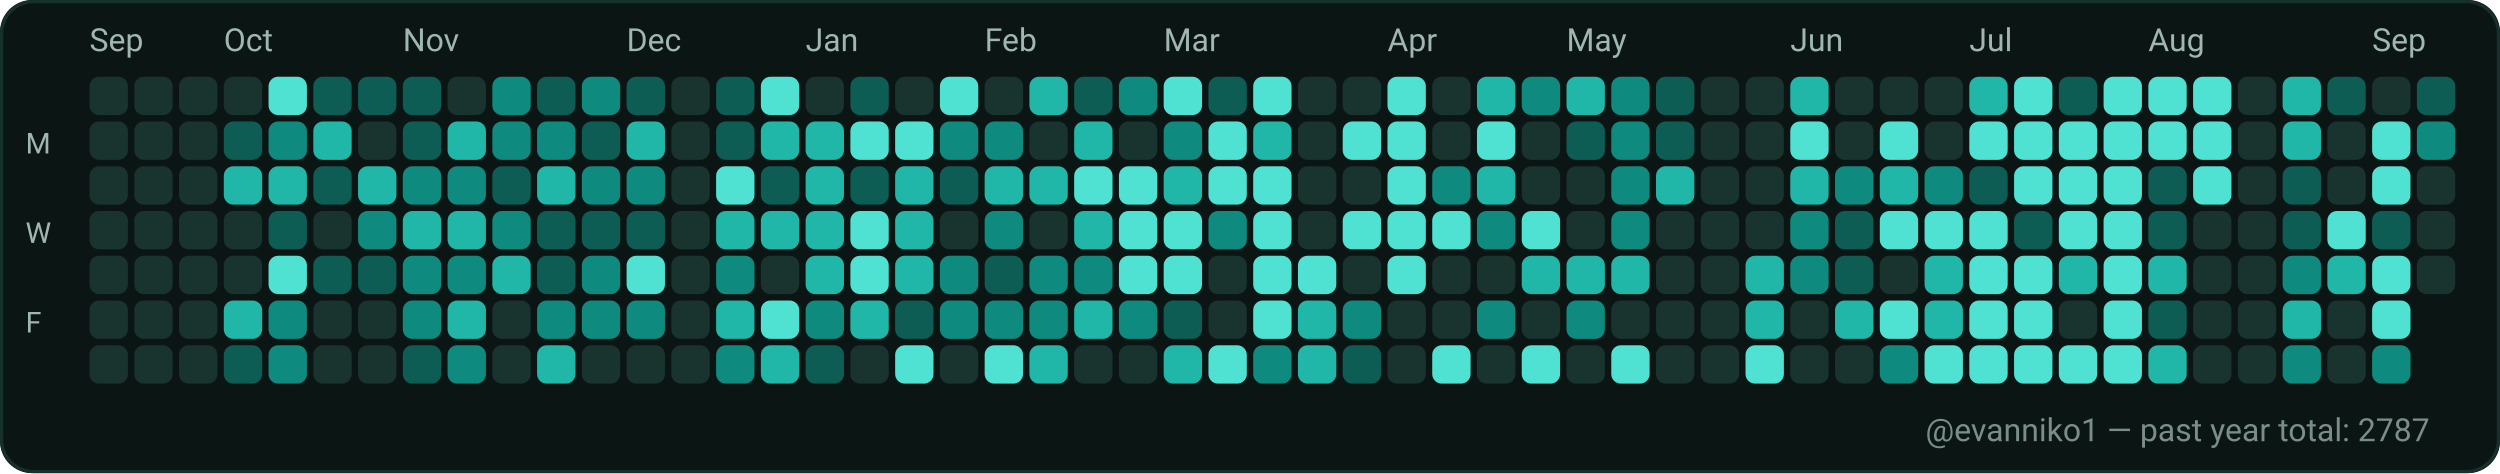
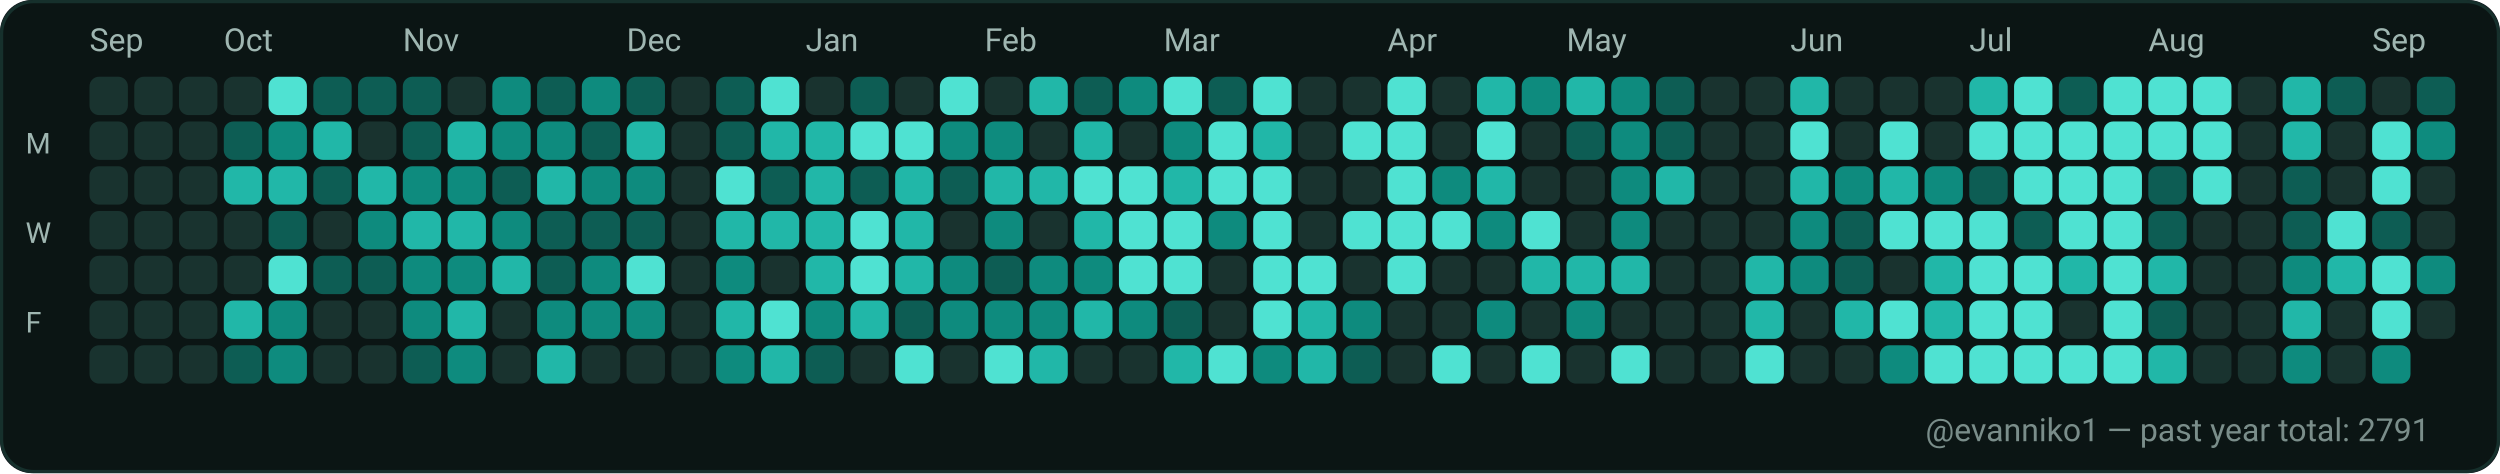
<svg xmlns="http://www.w3.org/2000/svg" width="782" height="148" viewBox="0 0 782 148" role="img" aria-label="GitHub contributions calendar for evanniko1">
  <rect x="0" y="0" width="782" height="148" rx="10" fill="#0D1117" />
  <rect x="0.5" y="0.5" width="781" height="147" rx="10" fill="#0B1514" stroke="#16302C" stroke-width="1" />
  <text x="28" y="16" fill="#9FB6B1" font-family="ui-sans-serif, system-ui, -apple-system, Segoe UI, Roboto, Ubuntu, Cantarell, Noto Sans, Helvetica Neue, Arial" font-size="10" text-rendering="geometricPrecision">Sep</text>
  <text x="70" y="16" fill="#9FB6B1" font-family="ui-sans-serif, system-ui, -apple-system, Segoe UI, Roboto, Ubuntu, Cantarell, Noto Sans, Helvetica Neue, Arial" font-size="10" text-rendering="geometricPrecision">Oct</text>
  <text x="126" y="16" fill="#9FB6B1" font-family="ui-sans-serif, system-ui, -apple-system, Segoe UI, Roboto, Ubuntu, Cantarell, Noto Sans, Helvetica Neue, Arial" font-size="10" text-rendering="geometricPrecision">Nov</text>
  <text x="196" y="16" fill="#9FB6B1" font-family="ui-sans-serif, system-ui, -apple-system, Segoe UI, Roboto, Ubuntu, Cantarell, Noto Sans, Helvetica Neue, Arial" font-size="10" text-rendering="geometricPrecision">Dec</text>
  <text x="252" y="16" fill="#9FB6B1" font-family="ui-sans-serif, system-ui, -apple-system, Segoe UI, Roboto, Ubuntu, Cantarell, Noto Sans, Helvetica Neue, Arial" font-size="10" text-rendering="geometricPrecision">Jan</text>
  <text x="308" y="16" fill="#9FB6B1" font-family="ui-sans-serif, system-ui, -apple-system, Segoe UI, Roboto, Ubuntu, Cantarell, Noto Sans, Helvetica Neue, Arial" font-size="10" text-rendering="geometricPrecision">Feb</text>
  <text x="364" y="16" fill="#9FB6B1" font-family="ui-sans-serif, system-ui, -apple-system, Segoe UI, Roboto, Ubuntu, Cantarell, Noto Sans, Helvetica Neue, Arial" font-size="10" text-rendering="geometricPrecision">Mar</text>
  <text x="434" y="16" fill="#9FB6B1" font-family="ui-sans-serif, system-ui, -apple-system, Segoe UI, Roboto, Ubuntu, Cantarell, Noto Sans, Helvetica Neue, Arial" font-size="10" text-rendering="geometricPrecision">Apr</text>
  <text x="490" y="16" fill="#9FB6B1" font-family="ui-sans-serif, system-ui, -apple-system, Segoe UI, Roboto, Ubuntu, Cantarell, Noto Sans, Helvetica Neue, Arial" font-size="10" text-rendering="geometricPrecision">May</text>
  <text x="560" y="16" fill="#9FB6B1" font-family="ui-sans-serif, system-ui, -apple-system, Segoe UI, Roboto, Ubuntu, Cantarell, Noto Sans, Helvetica Neue, Arial" font-size="10" text-rendering="geometricPrecision">Jun</text>
  <text x="616" y="16" fill="#9FB6B1" font-family="ui-sans-serif, system-ui, -apple-system, Segoe UI, Roboto, Ubuntu, Cantarell, Noto Sans, Helvetica Neue, Arial" font-size="10" text-rendering="geometricPrecision">Jul</text>
  <text x="672" y="16" fill="#9FB6B1" font-family="ui-sans-serif, system-ui, -apple-system, Segoe UI, Roboto, Ubuntu, Cantarell, Noto Sans, Helvetica Neue, Arial" font-size="10" text-rendering="geometricPrecision">Aug</text>
  <text x="742" y="16" fill="#9FB6B1" font-family="ui-sans-serif, system-ui, -apple-system, Segoe UI, Roboto, Ubuntu, Cantarell, Noto Sans, Helvetica Neue, Arial" font-size="10" text-rendering="geometricPrecision">Sep</text>
  <text x="8" y="48" fill="#9FB6B1" font-family="ui-sans-serif, system-ui, -apple-system, Segoe UI, Roboto, Ubuntu, Cantarell, Noto Sans, Helvetica Neue, Arial" font-size="9" text-rendering="geometricPrecision">M</text>
  <text x="8" y="76" fill="#9FB6B1" font-family="ui-sans-serif, system-ui, -apple-system, Segoe UI, Roboto, Ubuntu, Cantarell, Noto Sans, Helvetica Neue, Arial" font-size="9" text-rendering="geometricPrecision">W</text>
  <text x="8" y="104" fill="#9FB6B1" font-family="ui-sans-serif, system-ui, -apple-system, Segoe UI, Roboto, Ubuntu, Cantarell, Noto Sans, Helvetica Neue, Arial" font-size="9" text-rendering="geometricPrecision">F</text>
  <g>
    <rect x="28" y="24" width="12" height="12" rx="3" fill="#19332F" />
  </g>
  <g>
    <rect x="28" y="38" width="12" height="12" rx="3" fill="#19332F" />
  </g>
  <g>
    <rect x="28" y="52" width="12" height="12" rx="3" fill="#19332F" />
  </g>
  <g>
    <rect x="28" y="66" width="12" height="12" rx="3" fill="#19332F" />
  </g>
  <g>
    <rect x="28" y="80" width="12" height="12" rx="3" fill="#19332F" />
  </g>
  <g>
    <rect x="28" y="94" width="12" height="12" rx="3" fill="#19332F" />
  </g>
  <g>
    <rect x="28" y="108" width="12" height="12" rx="3" fill="#19332F" />
  </g>
  <g>
    <rect x="42" y="24" width="12" height="12" rx="3" fill="#19332F" />
  </g>
  <g>
    <rect x="42" y="38" width="12" height="12" rx="3" fill="#19332F" />
  </g>
  <g>
    <rect x="42" y="52" width="12" height="12" rx="3" fill="#19332F" />
  </g>
  <g>
    <rect x="42" y="66" width="12" height="12" rx="3" fill="#19332F" />
  </g>
  <g>
    <rect x="42" y="80" width="12" height="12" rx="3" fill="#19332F" />
  </g>
  <g>
    <rect x="42" y="94" width="12" height="12" rx="3" fill="#19332F" />
  </g>
  <g>
    <rect x="42" y="108" width="12" height="12" rx="3" fill="#19332F" />
  </g>
  <g>
    <rect x="56" y="24" width="12" height="12" rx="3" fill="#19332F" />
  </g>
  <g>
    <rect x="56" y="38" width="12" height="12" rx="3" fill="#19332F" />
  </g>
  <g>
    <rect x="56" y="52" width="12" height="12" rx="3" fill="#19332F" />
  </g>
  <g>
    <rect x="56" y="66" width="12" height="12" rx="3" fill="#19332F" />
  </g>
  <g>
    <rect x="56" y="80" width="12" height="12" rx="3" fill="#19332F" />
  </g>
  <g>
    <rect x="56" y="94" width="12" height="12" rx="3" fill="#19332F" />
  </g>
  <g>
    <rect x="56" y="108" width="12" height="12" rx="3" fill="#19332F" />
  </g>
  <g>
    <rect x="70" y="24" width="12" height="12" rx="3" fill="#19332F" />
  </g>
  <g>
    <rect x="70" y="38" width="12" height="12" rx="3" fill="#0D5D54" />
  </g>
  <g>
    <rect x="70" y="52" width="12" height="12" rx="3" fill="#21B7A8" />
  </g>
  <g>
    <rect x="70" y="66" width="12" height="12" rx="3" fill="#19332F" />
  </g>
  <g>
    <rect x="70" y="80" width="12" height="12" rx="3" fill="#19332F" />
  </g>
  <g>
    <rect x="70" y="94" width="12" height="12" rx="3" fill="#21B7A8" />
  </g>
  <g>
    <rect x="70" y="108" width="12" height="12" rx="3" fill="#0D5D54" />
  </g>
  <g>
    <rect x="84" y="24" width="12" height="12" rx="3" fill="#4FE2D2" />
  </g>
  <g>
    <rect x="84" y="38" width="12" height="12" rx="3" fill="#0E8B7E" />
  </g>
  <g>
    <rect x="84" y="52" width="12" height="12" rx="3" fill="#21B7A8" />
  </g>
  <g>
    <rect x="84" y="66" width="12" height="12" rx="3" fill="#0D5D54" />
  </g>
  <g>
    <rect x="84" y="80" width="12" height="12" rx="3" fill="#4FE2D2" />
  </g>
  <g>
    <rect x="84" y="94" width="12" height="12" rx="3" fill="#0E8B7E" />
  </g>
  <g>
    <rect x="84" y="108" width="12" height="12" rx="3" fill="#0E8B7E" />
  </g>
  <g>
    <rect x="98" y="24" width="12" height="12" rx="3" fill="#0D5D54" />
  </g>
  <g>
    <rect x="98" y="38" width="12" height="12" rx="3" fill="#21B7A8" />
  </g>
  <g>
    <rect x="98" y="52" width="12" height="12" rx="3" fill="#0D5D54" />
  </g>
  <g>
    <rect x="98" y="66" width="12" height="12" rx="3" fill="#19332F" />
  </g>
  <g>
    <rect x="98" y="80" width="12" height="12" rx="3" fill="#0D5D54" />
  </g>
  <g>
    <rect x="98" y="94" width="12" height="12" rx="3" fill="#19332F" />
  </g>
  <g>
    <rect x="98" y="108" width="12" height="12" rx="3" fill="#19332F" />
  </g>
  <g>
    <rect x="112" y="24" width="12" height="12" rx="3" fill="#0D5D54" />
  </g>
  <g>
    <rect x="112" y="38" width="12" height="12" rx="3" fill="#19332F" />
  </g>
  <g>
    <rect x="112" y="52" width="12" height="12" rx="3" fill="#21B7A8" />
  </g>
  <g>
    <rect x="112" y="66" width="12" height="12" rx="3" fill="#0E8B7E" />
  </g>
  <g>
    <rect x="112" y="80" width="12" height="12" rx="3" fill="#0D5D54" />
  </g>
  <g>
    <rect x="112" y="94" width="12" height="12" rx="3" fill="#19332F" />
  </g>
  <g>
    <rect x="112" y="108" width="12" height="12" rx="3" fill="#19332F" />
  </g>
  <g>
    <rect x="126" y="24" width="12" height="12" rx="3" fill="#0D5D54" />
  </g>
  <g>
    <rect x="126" y="38" width="12" height="12" rx="3" fill="#0D5D54" />
  </g>
  <g>
    <rect x="126" y="52" width="12" height="12" rx="3" fill="#0E8B7E" />
  </g>
  <g>
    <rect x="126" y="66" width="12" height="12" rx="3" fill="#21B7A8" />
  </g>
  <g>
    <rect x="126" y="80" width="12" height="12" rx="3" fill="#0E8B7E" />
  </g>
  <g>
    <rect x="126" y="94" width="12" height="12" rx="3" fill="#0E8B7E" />
  </g>
  <g>
    <rect x="126" y="108" width="12" height="12" rx="3" fill="#0D5D54" />
  </g>
  <g>
    <rect x="140" y="24" width="12" height="12" rx="3" fill="#19332F" />
  </g>
  <g>
    <rect x="140" y="38" width="12" height="12" rx="3" fill="#21B7A8" />
  </g>
  <g>
    <rect x="140" y="52" width="12" height="12" rx="3" fill="#0E8B7E" />
  </g>
  <g>
    <rect x="140" y="66" width="12" height="12" rx="3" fill="#21B7A8" />
  </g>
  <g>
    <rect x="140" y="80" width="12" height="12" rx="3" fill="#0E8B7E" />
  </g>
  <g>
    <rect x="140" y="94" width="12" height="12" rx="3" fill="#21B7A8" />
  </g>
  <g>
    <rect x="140" y="108" width="12" height="12" rx="3" fill="#0E8B7E" />
  </g>
  <g>
    <rect x="154" y="24" width="12" height="12" rx="3" fill="#0E8B7E" />
  </g>
  <g>
    <rect x="154" y="38" width="12" height="12" rx="3" fill="#0E8B7E" />
  </g>
  <g>
    <rect x="154" y="52" width="12" height="12" rx="3" fill="#0D5D54" />
  </g>
  <g>
    <rect x="154" y="66" width="12" height="12" rx="3" fill="#0E8B7E" />
  </g>
  <g>
    <rect x="154" y="80" width="12" height="12" rx="3" fill="#21B7A8" />
  </g>
  <g>
    <rect x="154" y="94" width="12" height="12" rx="3" fill="#19332F" />
  </g>
  <g>
    <rect x="154" y="108" width="12" height="12" rx="3" fill="#19332F" />
  </g>
  <g>
    <rect x="168" y="24" width="12" height="12" rx="3" fill="#0D5D54" />
  </g>
  <g>
    <rect x="168" y="38" width="12" height="12" rx="3" fill="#0E8B7E" />
  </g>
  <g>
    <rect x="168" y="52" width="12" height="12" rx="3" fill="#21B7A8" />
  </g>
  <g>
    <rect x="168" y="66" width="12" height="12" rx="3" fill="#0D5D54" />
  </g>
  <g>
    <rect x="168" y="80" width="12" height="12" rx="3" fill="#0D5D54" />
  </g>
  <g>
    <rect x="168" y="94" width="12" height="12" rx="3" fill="#0E8B7E" />
  </g>
  <g>
    <rect x="168" y="108" width="12" height="12" rx="3" fill="#21B7A8" />
  </g>
  <g>
    <rect x="182" y="24" width="12" height="12" rx="3" fill="#0E8B7E" />
  </g>
  <g>
    <rect x="182" y="38" width="12" height="12" rx="3" fill="#0D5D54" />
  </g>
  <g>
    <rect x="182" y="52" width="12" height="12" rx="3" fill="#0E8B7E" />
  </g>
  <g>
    <rect x="182" y="66" width="12" height="12" rx="3" fill="#0D5D54" />
  </g>
  <g>
    <rect x="182" y="80" width="12" height="12" rx="3" fill="#0E8B7E" />
  </g>
  <g>
    <rect x="182" y="94" width="12" height="12" rx="3" fill="#0E8B7E" />
  </g>
  <g>
    <rect x="182" y="108" width="12" height="12" rx="3" fill="#19332F" />
  </g>
  <g>
    <rect x="196" y="24" width="12" height="12" rx="3" fill="#0D5D54" />
  </g>
  <g>
    <rect x="196" y="38" width="12" height="12" rx="3" fill="#21B7A8" />
  </g>
  <g>
    <rect x="196" y="52" width="12" height="12" rx="3" fill="#0E8B7E" />
  </g>
  <g>
    <rect x="196" y="66" width="12" height="12" rx="3" fill="#0D5D54" />
  </g>
  <g>
    <rect x="196" y="80" width="12" height="12" rx="3" fill="#4FE2D2" />
  </g>
  <g>
    <rect x="196" y="94" width="12" height="12" rx="3" fill="#0E8B7E" />
  </g>
  <g>
    <rect x="196" y="108" width="12" height="12" rx="3" fill="#19332F" />
  </g>
  <g>
    <rect x="210" y="24" width="12" height="12" rx="3" fill="#19332F" />
  </g>
  <g>
    <rect x="210" y="38" width="12" height="12" rx="3" fill="#19332F" />
  </g>
  <g>
    <rect x="210" y="52" width="12" height="12" rx="3" fill="#19332F" />
  </g>
  <g>
    <rect x="210" y="66" width="12" height="12" rx="3" fill="#19332F" />
  </g>
  <g>
    <rect x="210" y="80" width="12" height="12" rx="3" fill="#19332F" />
  </g>
  <g>
    <rect x="210" y="94" width="12" height="12" rx="3" fill="#19332F" />
  </g>
  <g>
    <rect x="210" y="108" width="12" height="12" rx="3" fill="#19332F" />
  </g>
  <g>
    <rect x="224" y="24" width="12" height="12" rx="3" fill="#0D5D54" />
  </g>
  <g>
    <rect x="224" y="38" width="12" height="12" rx="3" fill="#0D5D54" />
  </g>
  <g>
    <rect x="224" y="52" width="12" height="12" rx="3" fill="#4FE2D2" />
  </g>
  <g>
    <rect x="224" y="66" width="12" height="12" rx="3" fill="#21B7A8" />
  </g>
  <g>
    <rect x="224" y="80" width="12" height="12" rx="3" fill="#0E8B7E" />
  </g>
  <g>
    <rect x="224" y="94" width="12" height="12" rx="3" fill="#21B7A8" />
  </g>
  <g>
    <rect x="224" y="108" width="12" height="12" rx="3" fill="#0E8B7E" />
  </g>
  <g>
    <rect x="238" y="24" width="12" height="12" rx="3" fill="#4FE2D2" />
  </g>
  <g>
    <rect x="238" y="38" width="12" height="12" rx="3" fill="#21B7A8" />
  </g>
  <g>
    <rect x="238" y="52" width="12" height="12" rx="3" fill="#0D5D54" />
  </g>
  <g>
    <rect x="238" y="66" width="12" height="12" rx="3" fill="#21B7A8" />
  </g>
  <g>
    <rect x="238" y="80" width="12" height="12" rx="3" fill="#19332F" />
  </g>
  <g>
    <rect x="238" y="94" width="12" height="12" rx="3" fill="#4FE2D2" />
  </g>
  <g>
    <rect x="238" y="108" width="12" height="12" rx="3" fill="#21B7A8" />
  </g>
  <g>
    <rect x="252" y="24" width="12" height="12" rx="3" fill="#19332F" />
  </g>
  <g>
    <rect x="252" y="38" width="12" height="12" rx="3" fill="#21B7A8" />
  </g>
  <g>
    <rect x="252" y="52" width="12" height="12" rx="3" fill="#21B7A8" />
  </g>
  <g>
    <rect x="252" y="66" width="12" height="12" rx="3" fill="#21B7A8" />
  </g>
  <g>
    <rect x="252" y="80" width="12" height="12" rx="3" fill="#21B7A8" />
  </g>
  <g>
    <rect x="252" y="94" width="12" height="12" rx="3" fill="#0E8B7E" />
  </g>
  <g>
    <rect x="252" y="108" width="12" height="12" rx="3" fill="#0D5D54" />
  </g>
  <g>
    <rect x="266" y="24" width="12" height="12" rx="3" fill="#0D5D54" />
  </g>
  <g>
    <rect x="266" y="38" width="12" height="12" rx="3" fill="#4FE2D2" />
  </g>
  <g>
    <rect x="266" y="52" width="12" height="12" rx="3" fill="#0D5D54" />
  </g>
  <g>
    <rect x="266" y="66" width="12" height="12" rx="3" fill="#4FE2D2" />
  </g>
  <g>
    <rect x="266" y="80" width="12" height="12" rx="3" fill="#4FE2D2" />
  </g>
  <g>
    <rect x="266" y="94" width="12" height="12" rx="3" fill="#21B7A8" />
  </g>
  <g>
    <rect x="266" y="108" width="12" height="12" rx="3" fill="#19332F" />
  </g>
  <g>
    <rect x="280" y="24" width="12" height="12" rx="3" fill="#19332F" />
  </g>
  <g>
    <rect x="280" y="38" width="12" height="12" rx="3" fill="#4FE2D2" />
  </g>
  <g>
    <rect x="280" y="52" width="12" height="12" rx="3" fill="#21B7A8" />
  </g>
  <g>
    <rect x="280" y="66" width="12" height="12" rx="3" fill="#21B7A8" />
  </g>
  <g>
    <rect x="280" y="80" width="12" height="12" rx="3" fill="#21B7A8" />
  </g>
  <g>
    <rect x="280" y="94" width="12" height="12" rx="3" fill="#0D5D54" />
  </g>
  <g>
    <rect x="280" y="108" width="12" height="12" rx="3" fill="#4FE2D2" />
  </g>
  <g>
    <rect x="294" y="24" width="12" height="12" rx="3" fill="#4FE2D2" />
  </g>
  <g>
    <rect x="294" y="38" width="12" height="12" rx="3" fill="#0E8B7E" />
  </g>
  <g>
    <rect x="294" y="52" width="12" height="12" rx="3" fill="#0D5D54" />
  </g>
  <g>
    <rect x="294" y="66" width="12" height="12" rx="3" fill="#19332F" />
  </g>
  <g>
    <rect x="294" y="80" width="12" height="12" rx="3" fill="#0E8B7E" />
  </g>
  <g>
    <rect x="294" y="94" width="12" height="12" rx="3" fill="#0E8B7E" />
  </g>
  <g>
    <rect x="294" y="108" width="12" height="12" rx="3" fill="#19332F" />
  </g>
  <g>
    <rect x="308" y="24" width="12" height="12" rx="3" fill="#19332F" />
  </g>
  <g>
    <rect x="308" y="38" width="12" height="12" rx="3" fill="#0E8B7E" />
  </g>
  <g>
    <rect x="308" y="52" width="12" height="12" rx="3" fill="#21B7A8" />
  </g>
  <g>
    <rect x="308" y="66" width="12" height="12" rx="3" fill="#0E8B7E" />
  </g>
  <g>
    <rect x="308" y="80" width="12" height="12" rx="3" fill="#0D5D54" />
  </g>
  <g>
    <rect x="308" y="94" width="12" height="12" rx="3" fill="#0E8B7E" />
  </g>
  <g>
    <rect x="308" y="108" width="12" height="12" rx="3" fill="#4FE2D2" />
  </g>
  <g>
    <rect x="322" y="24" width="12" height="12" rx="3" fill="#21B7A8" />
  </g>
  <g>
    <rect x="322" y="38" width="12" height="12" rx="3" fill="#19332F" />
  </g>
  <g>
    <rect x="322" y="52" width="12" height="12" rx="3" fill="#21B7A8" />
  </g>
  <g>
    <rect x="322" y="66" width="12" height="12" rx="3" fill="#19332F" />
  </g>
  <g>
    <rect x="322" y="80" width="12" height="12" rx="3" fill="#0E8B7E" />
  </g>
  <g>
    <rect x="322" y="94" width="12" height="12" rx="3" fill="#0E8B7E" />
  </g>
  <g>
    <rect x="322" y="108" width="12" height="12" rx="3" fill="#21B7A8" />
  </g>
  <g>
    <rect x="336" y="24" width="12" height="12" rx="3" fill="#0D5D54" />
  </g>
  <g>
    <rect x="336" y="38" width="12" height="12" rx="3" fill="#21B7A8" />
  </g>
  <g>
    <rect x="336" y="52" width="12" height="12" rx="3" fill="#4FE2D2" />
  </g>
  <g>
    <rect x="336" y="66" width="12" height="12" rx="3" fill="#21B7A8" />
  </g>
  <g>
    <rect x="336" y="80" width="12" height="12" rx="3" fill="#0E8B7E" />
  </g>
  <g>
    <rect x="336" y="94" width="12" height="12" rx="3" fill="#21B7A8" />
  </g>
  <g>
    <rect x="336" y="108" width="12" height="12" rx="3" fill="#19332F" />
  </g>
  <g>
    <rect x="350" y="24" width="12" height="12" rx="3" fill="#0E8B7E" />
  </g>
  <g>
    <rect x="350" y="38" width="12" height="12" rx="3" fill="#19332F" />
  </g>
  <g>
    <rect x="350" y="52" width="12" height="12" rx="3" fill="#4FE2D2" />
  </g>
  <g>
    <rect x="350" y="66" width="12" height="12" rx="3" fill="#4FE2D2" />
  </g>
  <g>
    <rect x="350" y="80" width="12" height="12" rx="3" fill="#4FE2D2" />
  </g>
  <g>
    <rect x="350" y="94" width="12" height="12" rx="3" fill="#0E8B7E" />
  </g>
  <g>
    <rect x="350" y="108" width="12" height="12" rx="3" fill="#19332F" />
  </g>
  <g>
    <rect x="364" y="24" width="12" height="12" rx="3" fill="#4FE2D2" />
  </g>
  <g>
    <rect x="364" y="38" width="12" height="12" rx="3" fill="#0E8B7E" />
  </g>
  <g>
    <rect x="364" y="52" width="12" height="12" rx="3" fill="#21B7A8" />
  </g>
  <g>
    <rect x="364" y="66" width="12" height="12" rx="3" fill="#4FE2D2" />
  </g>
  <g>
    <rect x="364" y="80" width="12" height="12" rx="3" fill="#4FE2D2" />
  </g>
  <g>
    <rect x="364" y="94" width="12" height="12" rx="3" fill="#0D5D54" />
  </g>
  <g>
    <rect x="364" y="108" width="12" height="12" rx="3" fill="#21B7A8" />
  </g>
  <g>
    <rect x="378" y="24" width="12" height="12" rx="3" fill="#0D5D54" />
  </g>
  <g>
    <rect x="378" y="38" width="12" height="12" rx="3" fill="#4FE2D2" />
  </g>
  <g>
    <rect x="378" y="52" width="12" height="12" rx="3" fill="#4FE2D2" />
  </g>
  <g>
    <rect x="378" y="66" width="12" height="12" rx="3" fill="#0E8B7E" />
  </g>
  <g>
    <rect x="378" y="80" width="12" height="12" rx="3" fill="#19332F" />
  </g>
  <g>
    <rect x="378" y="94" width="12" height="12" rx="3" fill="#19332F" />
  </g>
  <g>
    <rect x="378" y="108" width="12" height="12" rx="3" fill="#4FE2D2" />
  </g>
  <g>
    <rect x="392" y="24" width="12" height="12" rx="3" fill="#4FE2D2" />
  </g>
  <g>
    <rect x="392" y="38" width="12" height="12" rx="3" fill="#21B7A8" />
  </g>
  <g>
    <rect x="392" y="52" width="12" height="12" rx="3" fill="#4FE2D2" />
  </g>
  <g>
    <rect x="392" y="66" width="12" height="12" rx="3" fill="#4FE2D2" />
  </g>
  <g>
    <rect x="392" y="80" width="12" height="12" rx="3" fill="#4FE2D2" />
  </g>
  <g>
    <rect x="392" y="94" width="12" height="12" rx="3" fill="#4FE2D2" />
  </g>
  <g>
    <rect x="392" y="108" width="12" height="12" rx="3" fill="#0E8B7E" />
  </g>
  <g>
    <rect x="406" y="24" width="12" height="12" rx="3" fill="#19332F" />
  </g>
  <g>
    <rect x="406" y="38" width="12" height="12" rx="3" fill="#19332F" />
  </g>
  <g>
    <rect x="406" y="52" width="12" height="12" rx="3" fill="#19332F" />
  </g>
  <g>
    <rect x="406" y="66" width="12" height="12" rx="3" fill="#19332F" />
  </g>
  <g>
    <rect x="406" y="80" width="12" height="12" rx="3" fill="#4FE2D2" />
  </g>
  <g>
    <rect x="406" y="94" width="12" height="12" rx="3" fill="#21B7A8" />
  </g>
  <g>
    <rect x="406" y="108" width="12" height="12" rx="3" fill="#21B7A8" />
  </g>
  <g>
    <rect x="420" y="24" width="12" height="12" rx="3" fill="#19332F" />
  </g>
  <g>
    <rect x="420" y="38" width="12" height="12" rx="3" fill="#4FE2D2" />
  </g>
  <g>
    <rect x="420" y="52" width="12" height="12" rx="3" fill="#19332F" />
  </g>
  <g>
    <rect x="420" y="66" width="12" height="12" rx="3" fill="#4FE2D2" />
  </g>
  <g>
    <rect x="420" y="80" width="12" height="12" rx="3" fill="#19332F" />
  </g>
  <g>
    <rect x="420" y="94" width="12" height="12" rx="3" fill="#0E8B7E" />
  </g>
  <g>
    <rect x="420" y="108" width="12" height="12" rx="3" fill="#0D5D54" />
  </g>
  <g>
    <rect x="434" y="24" width="12" height="12" rx="3" fill="#4FE2D2" />
  </g>
  <g>
    <rect x="434" y="38" width="12" height="12" rx="3" fill="#4FE2D2" />
  </g>
  <g>
    <rect x="434" y="52" width="12" height="12" rx="3" fill="#4FE2D2" />
  </g>
  <g>
    <rect x="434" y="66" width="12" height="12" rx="3" fill="#4FE2D2" />
  </g>
  <g>
    <rect x="434" y="80" width="12" height="12" rx="3" fill="#4FE2D2" />
  </g>
  <g>
    <rect x="434" y="94" width="12" height="12" rx="3" fill="#19332F" />
  </g>
  <g>
    <rect x="434" y="108" width="12" height="12" rx="3" fill="#19332F" />
  </g>
  <g>
    <rect x="448" y="24" width="12" height="12" rx="3" fill="#19332F" />
  </g>
  <g>
    <rect x="448" y="38" width="12" height="12" rx="3" fill="#19332F" />
  </g>
  <g>
    <rect x="448" y="52" width="12" height="12" rx="3" fill="#0E8B7E" />
  </g>
  <g>
    <rect x="448" y="66" width="12" height="12" rx="3" fill="#4FE2D2" />
  </g>
  <g>
    <rect x="448" y="80" width="12" height="12" rx="3" fill="#19332F" />
  </g>
  <g>
    <rect x="448" y="94" width="12" height="12" rx="3" fill="#19332F" />
  </g>
  <g>
    <rect x="448" y="108" width="12" height="12" rx="3" fill="#4FE2D2" />
  </g>
  <g>
    <rect x="462" y="24" width="12" height="12" rx="3" fill="#21B7A8" />
  </g>
  <g>
    <rect x="462" y="38" width="12" height="12" rx="3" fill="#4FE2D2" />
  </g>
  <g>
    <rect x="462" y="52" width="12" height="12" rx="3" fill="#21B7A8" />
  </g>
  <g>
    <rect x="462" y="66" width="12" height="12" rx="3" fill="#0E8B7E" />
  </g>
  <g>
    <rect x="462" y="80" width="12" height="12" rx="3" fill="#19332F" />
  </g>
  <g>
    <rect x="462" y="94" width="12" height="12" rx="3" fill="#0E8B7E" />
  </g>
  <g>
    <rect x="462" y="108" width="12" height="12" rx="3" fill="#19332F" />
  </g>
  <g>
    <rect x="476" y="24" width="12" height="12" rx="3" fill="#0E8B7E" />
  </g>
  <g>
    <rect x="476" y="38" width="12" height="12" rx="3" fill="#19332F" />
  </g>
  <g>
    <rect x="476" y="52" width="12" height="12" rx="3" fill="#19332F" />
  </g>
  <g>
    <rect x="476" y="66" width="12" height="12" rx="3" fill="#4FE2D2" />
  </g>
  <g>
    <rect x="476" y="80" width="12" height="12" rx="3" fill="#21B7A8" />
  </g>
  <g>
    <rect x="476" y="94" width="12" height="12" rx="3" fill="#19332F" />
  </g>
  <g>
    <rect x="476" y="108" width="12" height="12" rx="3" fill="#4FE2D2" />
  </g>
  <g>
    <rect x="490" y="24" width="12" height="12" rx="3" fill="#21B7A8" />
  </g>
  <g>
    <rect x="490" y="38" width="12" height="12" rx="3" fill="#0D5D54" />
  </g>
  <g>
    <rect x="490" y="52" width="12" height="12" rx="3" fill="#19332F" />
  </g>
  <g>
    <rect x="490" y="66" width="12" height="12" rx="3" fill="#19332F" />
  </g>
  <g>
    <rect x="490" y="80" width="12" height="12" rx="3" fill="#21B7A8" />
  </g>
  <g>
    <rect x="490" y="94" width="12" height="12" rx="3" fill="#0E8B7E" />
  </g>
  <g>
    <rect x="490" y="108" width="12" height="12" rx="3" fill="#19332F" />
  </g>
  <g>
    <rect x="504" y="24" width="12" height="12" rx="3" fill="#0E8B7E" />
  </g>
  <g>
    <rect x="504" y="38" width="12" height="12" rx="3" fill="#0E8B7E" />
  </g>
  <g>
    <rect x="504" y="52" width="12" height="12" rx="3" fill="#0E8B7E" />
  </g>
  <g>
    <rect x="504" y="66" width="12" height="12" rx="3" fill="#0E8B7E" />
  </g>
  <g>
    <rect x="504" y="80" width="12" height="12" rx="3" fill="#21B7A8" />
  </g>
  <g>
    <rect x="504" y="94" width="12" height="12" rx="3" fill="#19332F" />
  </g>
  <g>
    <rect x="504" y="108" width="12" height="12" rx="3" fill="#4FE2D2" />
  </g>
  <g>
    <rect x="518" y="24" width="12" height="12" rx="3" fill="#0D5D54" />
  </g>
  <g>
    <rect x="518" y="38" width="12" height="12" rx="3" fill="#0D5D54" />
  </g>
  <g>
    <rect x="518" y="52" width="12" height="12" rx="3" fill="#21B7A8" />
  </g>
  <g>
    <rect x="518" y="66" width="12" height="12" rx="3" fill="#19332F" />
  </g>
  <g>
    <rect x="518" y="80" width="12" height="12" rx="3" fill="#19332F" />
  </g>
  <g>
    <rect x="518" y="94" width="12" height="12" rx="3" fill="#19332F" />
  </g>
  <g>
    <rect x="518" y="108" width="12" height="12" rx="3" fill="#19332F" />
  </g>
  <g>
    <rect x="532" y="24" width="12" height="12" rx="3" fill="#19332F" />
  </g>
  <g>
    <rect x="532" y="38" width="12" height="12" rx="3" fill="#19332F" />
  </g>
  <g>
    <rect x="532" y="52" width="12" height="12" rx="3" fill="#19332F" />
  </g>
  <g>
    <rect x="532" y="66" width="12" height="12" rx="3" fill="#19332F" />
  </g>
  <g>
    <rect x="532" y="80" width="12" height="12" rx="3" fill="#19332F" />
  </g>
  <g>
    <rect x="532" y="94" width="12" height="12" rx="3" fill="#19332F" />
  </g>
  <g>
    <rect x="532" y="108" width="12" height="12" rx="3" fill="#19332F" />
  </g>
  <g>
    <rect x="546" y="24" width="12" height="12" rx="3" fill="#19332F" />
  </g>
  <g>
    <rect x="546" y="38" width="12" height="12" rx="3" fill="#19332F" />
  </g>
  <g>
    <rect x="546" y="52" width="12" height="12" rx="3" fill="#19332F" />
  </g>
  <g>
    <rect x="546" y="66" width="12" height="12" rx="3" fill="#19332F" />
  </g>
  <g>
    <rect x="546" y="80" width="12" height="12" rx="3" fill="#21B7A8" />
  </g>
  <g>
    <rect x="546" y="94" width="12" height="12" rx="3" fill="#21B7A8" />
  </g>
  <g>
    <rect x="546" y="108" width="12" height="12" rx="3" fill="#4FE2D2" />
  </g>
  <g>
    <rect x="560" y="24" width="12" height="12" rx="3" fill="#21B7A8" />
  </g>
  <g>
    <rect x="560" y="38" width="12" height="12" rx="3" fill="#4FE2D2" />
  </g>
  <g>
    <rect x="560" y="52" width="12" height="12" rx="3" fill="#21B7A8" />
  </g>
  <g>
    <rect x="560" y="66" width="12" height="12" rx="3" fill="#0E8B7E" />
  </g>
  <g>
    <rect x="560" y="80" width="12" height="12" rx="3" fill="#0E8B7E" />
  </g>
  <g>
    <rect x="560" y="94" width="12" height="12" rx="3" fill="#19332F" />
  </g>
  <g>
    <rect x="560" y="108" width="12" height="12" rx="3" fill="#19332F" />
  </g>
  <g>
    <rect x="574" y="24" width="12" height="12" rx="3" fill="#19332F" />
  </g>
  <g>
    <rect x="574" y="38" width="12" height="12" rx="3" fill="#19332F" />
  </g>
  <g>
    <rect x="574" y="52" width="12" height="12" rx="3" fill="#0E8B7E" />
  </g>
  <g>
    <rect x="574" y="66" width="12" height="12" rx="3" fill="#0D5D54" />
  </g>
  <g>
    <rect x="574" y="80" width="12" height="12" rx="3" fill="#0D5D54" />
  </g>
  <g>
    <rect x="574" y="94" width="12" height="12" rx="3" fill="#21B7A8" />
  </g>
  <g>
    <rect x="574" y="108" width="12" height="12" rx="3" fill="#19332F" />
  </g>
  <g>
    <rect x="588" y="24" width="12" height="12" rx="3" fill="#19332F" />
  </g>
  <g>
    <rect x="588" y="38" width="12" height="12" rx="3" fill="#4FE2D2" />
  </g>
  <g>
    <rect x="588" y="52" width="12" height="12" rx="3" fill="#21B7A8" />
  </g>
  <g>
    <rect x="588" y="66" width="12" height="12" rx="3" fill="#4FE2D2" />
  </g>
  <g>
    <rect x="588" y="80" width="12" height="12" rx="3" fill="#19332F" />
  </g>
  <g>
    <rect x="588" y="94" width="12" height="12" rx="3" fill="#4FE2D2" />
  </g>
  <g>
    <rect x="588" y="108" width="12" height="12" rx="3" fill="#0E8B7E" />
  </g>
  <g>
    <rect x="602" y="24" width="12" height="12" rx="3" fill="#19332F" />
  </g>
  <g>
    <rect x="602" y="38" width="12" height="12" rx="3" fill="#19332F" />
  </g>
  <g>
    <rect x="602" y="52" width="12" height="12" rx="3" fill="#0E8B7E" />
  </g>
  <g>
    <rect x="602" y="66" width="12" height="12" rx="3" fill="#4FE2D2" />
  </g>
  <g>
    <rect x="602" y="80" width="12" height="12" rx="3" fill="#21B7A8" />
  </g>
  <g>
    <rect x="602" y="94" width="12" height="12" rx="3" fill="#21B7A8" />
  </g>
  <g>
    <rect x="602" y="108" width="12" height="12" rx="3" fill="#4FE2D2" />
  </g>
  <g>
    <rect x="616" y="24" width="12" height="12" rx="3" fill="#21B7A8" />
  </g>
  <g>
    <rect x="616" y="38" width="12" height="12" rx="3" fill="#4FE2D2" />
  </g>
  <g>
    <rect x="616" y="52" width="12" height="12" rx="3" fill="#0D5D54" />
  </g>
  <g>
    <rect x="616" y="66" width="12" height="12" rx="3" fill="#4FE2D2" />
  </g>
  <g>
    <rect x="616" y="80" width="12" height="12" rx="3" fill="#4FE2D2" />
  </g>
  <g>
    <rect x="616" y="94" width="12" height="12" rx="3" fill="#4FE2D2" />
  </g>
  <g>
    <rect x="616" y="108" width="12" height="12" rx="3" fill="#4FE2D2" />
  </g>
  <g>
    <rect x="630" y="24" width="12" height="12" rx="3" fill="#4FE2D2" />
  </g>
  <g>
    <rect x="630" y="38" width="12" height="12" rx="3" fill="#4FE2D2" />
  </g>
  <g>
    <rect x="630" y="52" width="12" height="12" rx="3" fill="#4FE2D2" />
  </g>
  <g>
    <rect x="630" y="66" width="12" height="12" rx="3" fill="#0D5D54" />
  </g>
  <g>
    <rect x="630" y="80" width="12" height="12" rx="3" fill="#4FE2D2" />
  </g>
  <g>
    <rect x="630" y="94" width="12" height="12" rx="3" fill="#4FE2D2" />
  </g>
  <g>
    <rect x="630" y="108" width="12" height="12" rx="3" fill="#4FE2D2" />
  </g>
  <g>
    <rect x="644" y="24" width="12" height="12" rx="3" fill="#0D5D54" />
  </g>
  <g>
    <rect x="644" y="38" width="12" height="12" rx="3" fill="#4FE2D2" />
  </g>
  <g>
    <rect x="644" y="52" width="12" height="12" rx="3" fill="#4FE2D2" />
  </g>
  <g>
    <rect x="644" y="66" width="12" height="12" rx="3" fill="#4FE2D2" />
  </g>
  <g>
    <rect x="644" y="80" width="12" height="12" rx="3" fill="#21B7A8" />
  </g>
  <g>
    <rect x="644" y="94" width="12" height="12" rx="3" fill="#19332F" />
  </g>
  <g>
    <rect x="644" y="108" width="12" height="12" rx="3" fill="#4FE2D2" />
  </g>
  <g>
    <rect x="658" y="24" width="12" height="12" rx="3" fill="#4FE2D2" />
  </g>
  <g>
    <rect x="658" y="38" width="12" height="12" rx="3" fill="#4FE2D2" />
  </g>
  <g>
    <rect x="658" y="52" width="12" height="12" rx="3" fill="#4FE2D2" />
  </g>
  <g>
    <rect x="658" y="66" width="12" height="12" rx="3" fill="#4FE2D2" />
  </g>
  <g>
    <rect x="658" y="80" width="12" height="12" rx="3" fill="#4FE2D2" />
  </g>
  <g>
    <rect x="658" y="94" width="12" height="12" rx="3" fill="#4FE2D2" />
  </g>
  <g>
    <rect x="658" y="108" width="12" height="12" rx="3" fill="#4FE2D2" />
  </g>
  <g>
    <rect x="672" y="24" width="12" height="12" rx="3" fill="#4FE2D2" />
  </g>
  <g>
    <rect x="672" y="38" width="12" height="12" rx="3" fill="#4FE2D2" />
  </g>
  <g>
    <rect x="672" y="52" width="12" height="12" rx="3" fill="#0D5D54" />
  </g>
  <g>
    <rect x="672" y="66" width="12" height="12" rx="3" fill="#0D5D54" />
  </g>
  <g>
    <rect x="672" y="80" width="12" height="12" rx="3" fill="#21B7A8" />
  </g>
  <g>
    <rect x="672" y="94" width="12" height="12" rx="3" fill="#0D5D54" />
  </g>
  <g>
    <rect x="672" y="108" width="12" height="12" rx="3" fill="#21B7A8" />
  </g>
  <g>
    <rect x="686" y="24" width="12" height="12" rx="3" fill="#4FE2D2" />
  </g>
  <g>
    <rect x="686" y="38" width="12" height="12" rx="3" fill="#4FE2D2" />
  </g>
  <g>
    <rect x="686" y="52" width="12" height="12" rx="3" fill="#4FE2D2" />
  </g>
  <g>
    <rect x="686" y="66" width="12" height="12" rx="3" fill="#19332F" />
  </g>
  <g>
    <rect x="686" y="80" width="12" height="12" rx="3" fill="#19332F" />
  </g>
  <g>
    <rect x="686" y="94" width="12" height="12" rx="3" fill="#19332F" />
  </g>
  <g>
    <rect x="686" y="108" width="12" height="12" rx="3" fill="#19332F" />
  </g>
  <g>
    <rect x="700" y="24" width="12" height="12" rx="3" fill="#19332F" />
  </g>
  <g>
    <rect x="700" y="38" width="12" height="12" rx="3" fill="#19332F" />
  </g>
  <g>
    <rect x="700" y="52" width="12" height="12" rx="3" fill="#19332F" />
  </g>
  <g>
    <rect x="700" y="66" width="12" height="12" rx="3" fill="#19332F" />
  </g>
  <g>
    <rect x="700" y="80" width="12" height="12" rx="3" fill="#19332F" />
  </g>
  <g>
    <rect x="700" y="94" width="12" height="12" rx="3" fill="#19332F" />
  </g>
  <g>
    <rect x="700" y="108" width="12" height="12" rx="3" fill="#19332F" />
  </g>
  <g>
    <rect x="714" y="24" width="12" height="12" rx="3" fill="#21B7A8" />
  </g>
  <g>
    <rect x="714" y="38" width="12" height="12" rx="3" fill="#21B7A8" />
  </g>
  <g>
    <rect x="714" y="52" width="12" height="12" rx="3" fill="#0D5D54" />
  </g>
  <g>
    <rect x="714" y="66" width="12" height="12" rx="3" fill="#0D5D54" />
  </g>
  <g>
    <rect x="714" y="80" width="12" height="12" rx="3" fill="#0E8B7E" />
  </g>
  <g>
    <rect x="714" y="94" width="12" height="12" rx="3" fill="#21B7A8" />
  </g>
  <g>
    <rect x="714" y="108" width="12" height="12" rx="3" fill="#0E8B7E" />
  </g>
  <g>
    <rect x="728" y="24" width="12" height="12" rx="3" fill="#0D5D54" />
  </g>
  <g>
    <rect x="728" y="38" width="12" height="12" rx="3" fill="#19332F" />
  </g>
  <g>
    <rect x="728" y="52" width="12" height="12" rx="3" fill="#19332F" />
  </g>
  <g>
    <rect x="728" y="66" width="12" height="12" rx="3" fill="#4FE2D2" />
  </g>
  <g>
    <rect x="728" y="80" width="12" height="12" rx="3" fill="#21B7A8" />
  </g>
  <g>
    <rect x="728" y="94" width="12" height="12" rx="3" fill="#19332F" />
  </g>
  <g>
    <rect x="728" y="108" width="12" height="12" rx="3" fill="#19332F" />
  </g>
  <g>
    <rect x="742" y="24" width="12" height="12" rx="3" fill="#19332F" />
  </g>
  <g>
    <rect x="742" y="38" width="12" height="12" rx="3" fill="#4FE2D2" />
  </g>
  <g>
    <rect x="742" y="52" width="12" height="12" rx="3" fill="#4FE2D2" />
  </g>
  <g>
    <rect x="742" y="66" width="12" height="12" rx="3" fill="#0D5D54" />
  </g>
  <g>
    <rect x="742" y="80" width="12" height="12" rx="3" fill="#4FE2D2" />
  </g>
  <g>
    <rect x="742" y="94" width="12" height="12" rx="3" fill="#4FE2D2" />
  </g>
  <g>
    <rect x="742" y="108" width="12" height="12" rx="3" fill="#0E8B7E" />
  </g>
  <g>
    <rect x="756" y="24" width="12" height="12" rx="3" fill="#0D5D54" />
  </g>
  <g>
    <rect x="756" y="38" width="12" height="12" rx="3" fill="#0E8B7E" />
  </g>
  <g>
    <rect x="756" y="52" width="12" height="12" rx="3" fill="#19332F" />
  </g>
  <g>
    <rect x="756" y="66" width="12" height="12" rx="3" fill="#19332F" />
  </g>
  <g>
-     <rect x="756" y="80" width="12" height="12" rx="3" fill="#19332F" />
-   </g>
-   <text x="760" y="138" fill="#9FB6B1" font-family="ui-sans-serif, system-ui, -apple-system, Segoe UI, Roboto, Ubuntu, Cantarell, Noto Sans, Helvetica Neue, Arial" font-size="10" text-anchor="end" opacity="0.75">@evanniko1 — past year total: 2787</text>
+     <rect x="756" y="80" width="12" height="12" rx="3" fill="#0E8B7E" />
+   </g>
+   <g>
+     <rect x="756" y="94" width="12" height="12" rx="3" fill="#19332F" />
+   </g>
+   <text x="760" y="138" fill="#9FB6B1" font-family="ui-sans-serif, system-ui, -apple-system, Segoe UI, Roboto, Ubuntu, Cantarell, Noto Sans, Helvetica Neue, Arial" font-size="10" text-anchor="end" opacity="0.75">@evanniko1 — past year total: 2791</text>
</svg>
